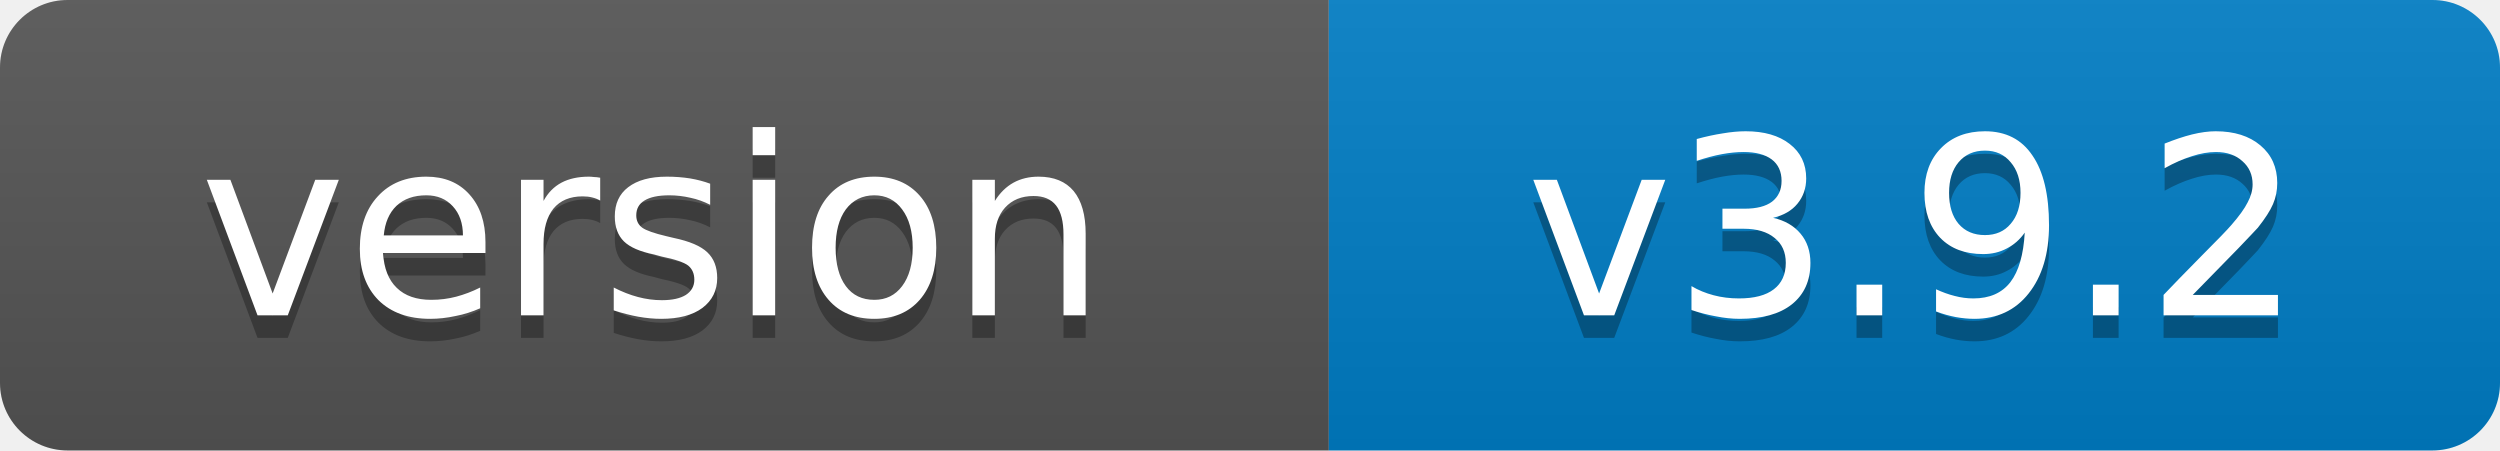
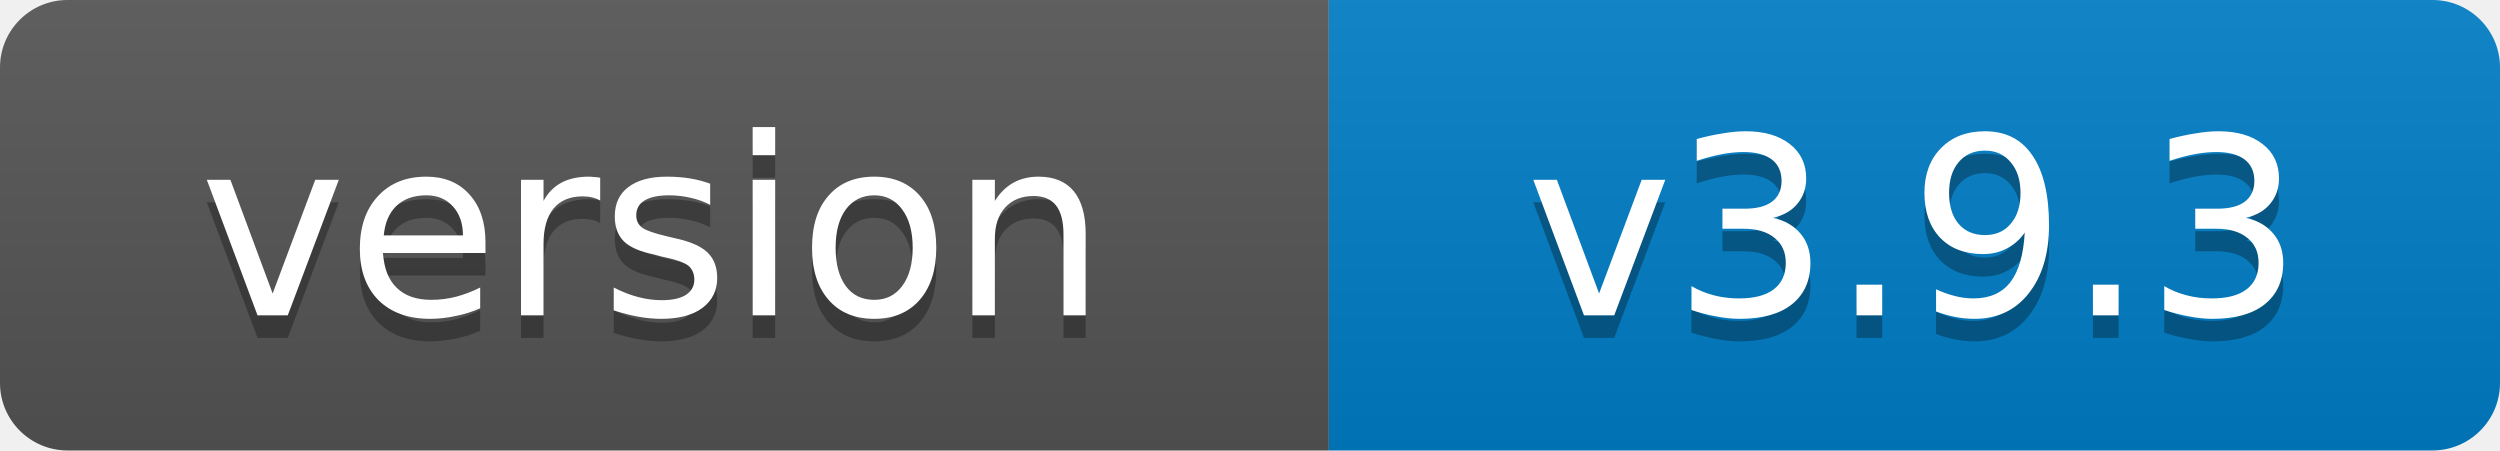
- <svg xmlns="http://www.w3.org/2000/svg" width="111" height="20" role="img" aria-label="version: v3.9.2">
+ <svg xmlns="http://www.w3.org/2000/svg" width="111" height="20" role="img" aria-label="version: v3.9.3">
  <linearGradient id="s" x2="0" y2="100%">
    <stop offset="0" stop-color="#bbb" stop-opacity=".1" />
    <stop offset="1" stop-opacity=".1" />
  </linearGradient>
  <clipPath id="r">
    <rect width="111" height="20" rx="3" fill="#fff" />
  </clipPath>
  <g clip-path="url(#r)">
    <rect width="59" height="20" fill="#555" />
    <rect x="59" width="52" height="20" fill="#007ec6" />
    <rect width="111" height="20" fill="url(#s)" />
  </g>
  <g fill="#fff" text-anchor="middle" font-family="Verdana,Geneva,DejaVu Sans,sans-serif" font-size="11">
    <text x="29" y="15" fill="#010101" fill-opacity=".3">version</text>
    <text x="29" y="14">version</text>
-     <text x="85" y="15" fill="#010101" fill-opacity=".3">v3.9.2</text>
-     <text x="85" y="14">v3.9.2</text>
+     <text x="85" y="15" fill="#010101" fill-opacity=".3">v3.9.3</text>
+     <text x="85" y="14">v3.9.3</text>
  </g>
</svg>
